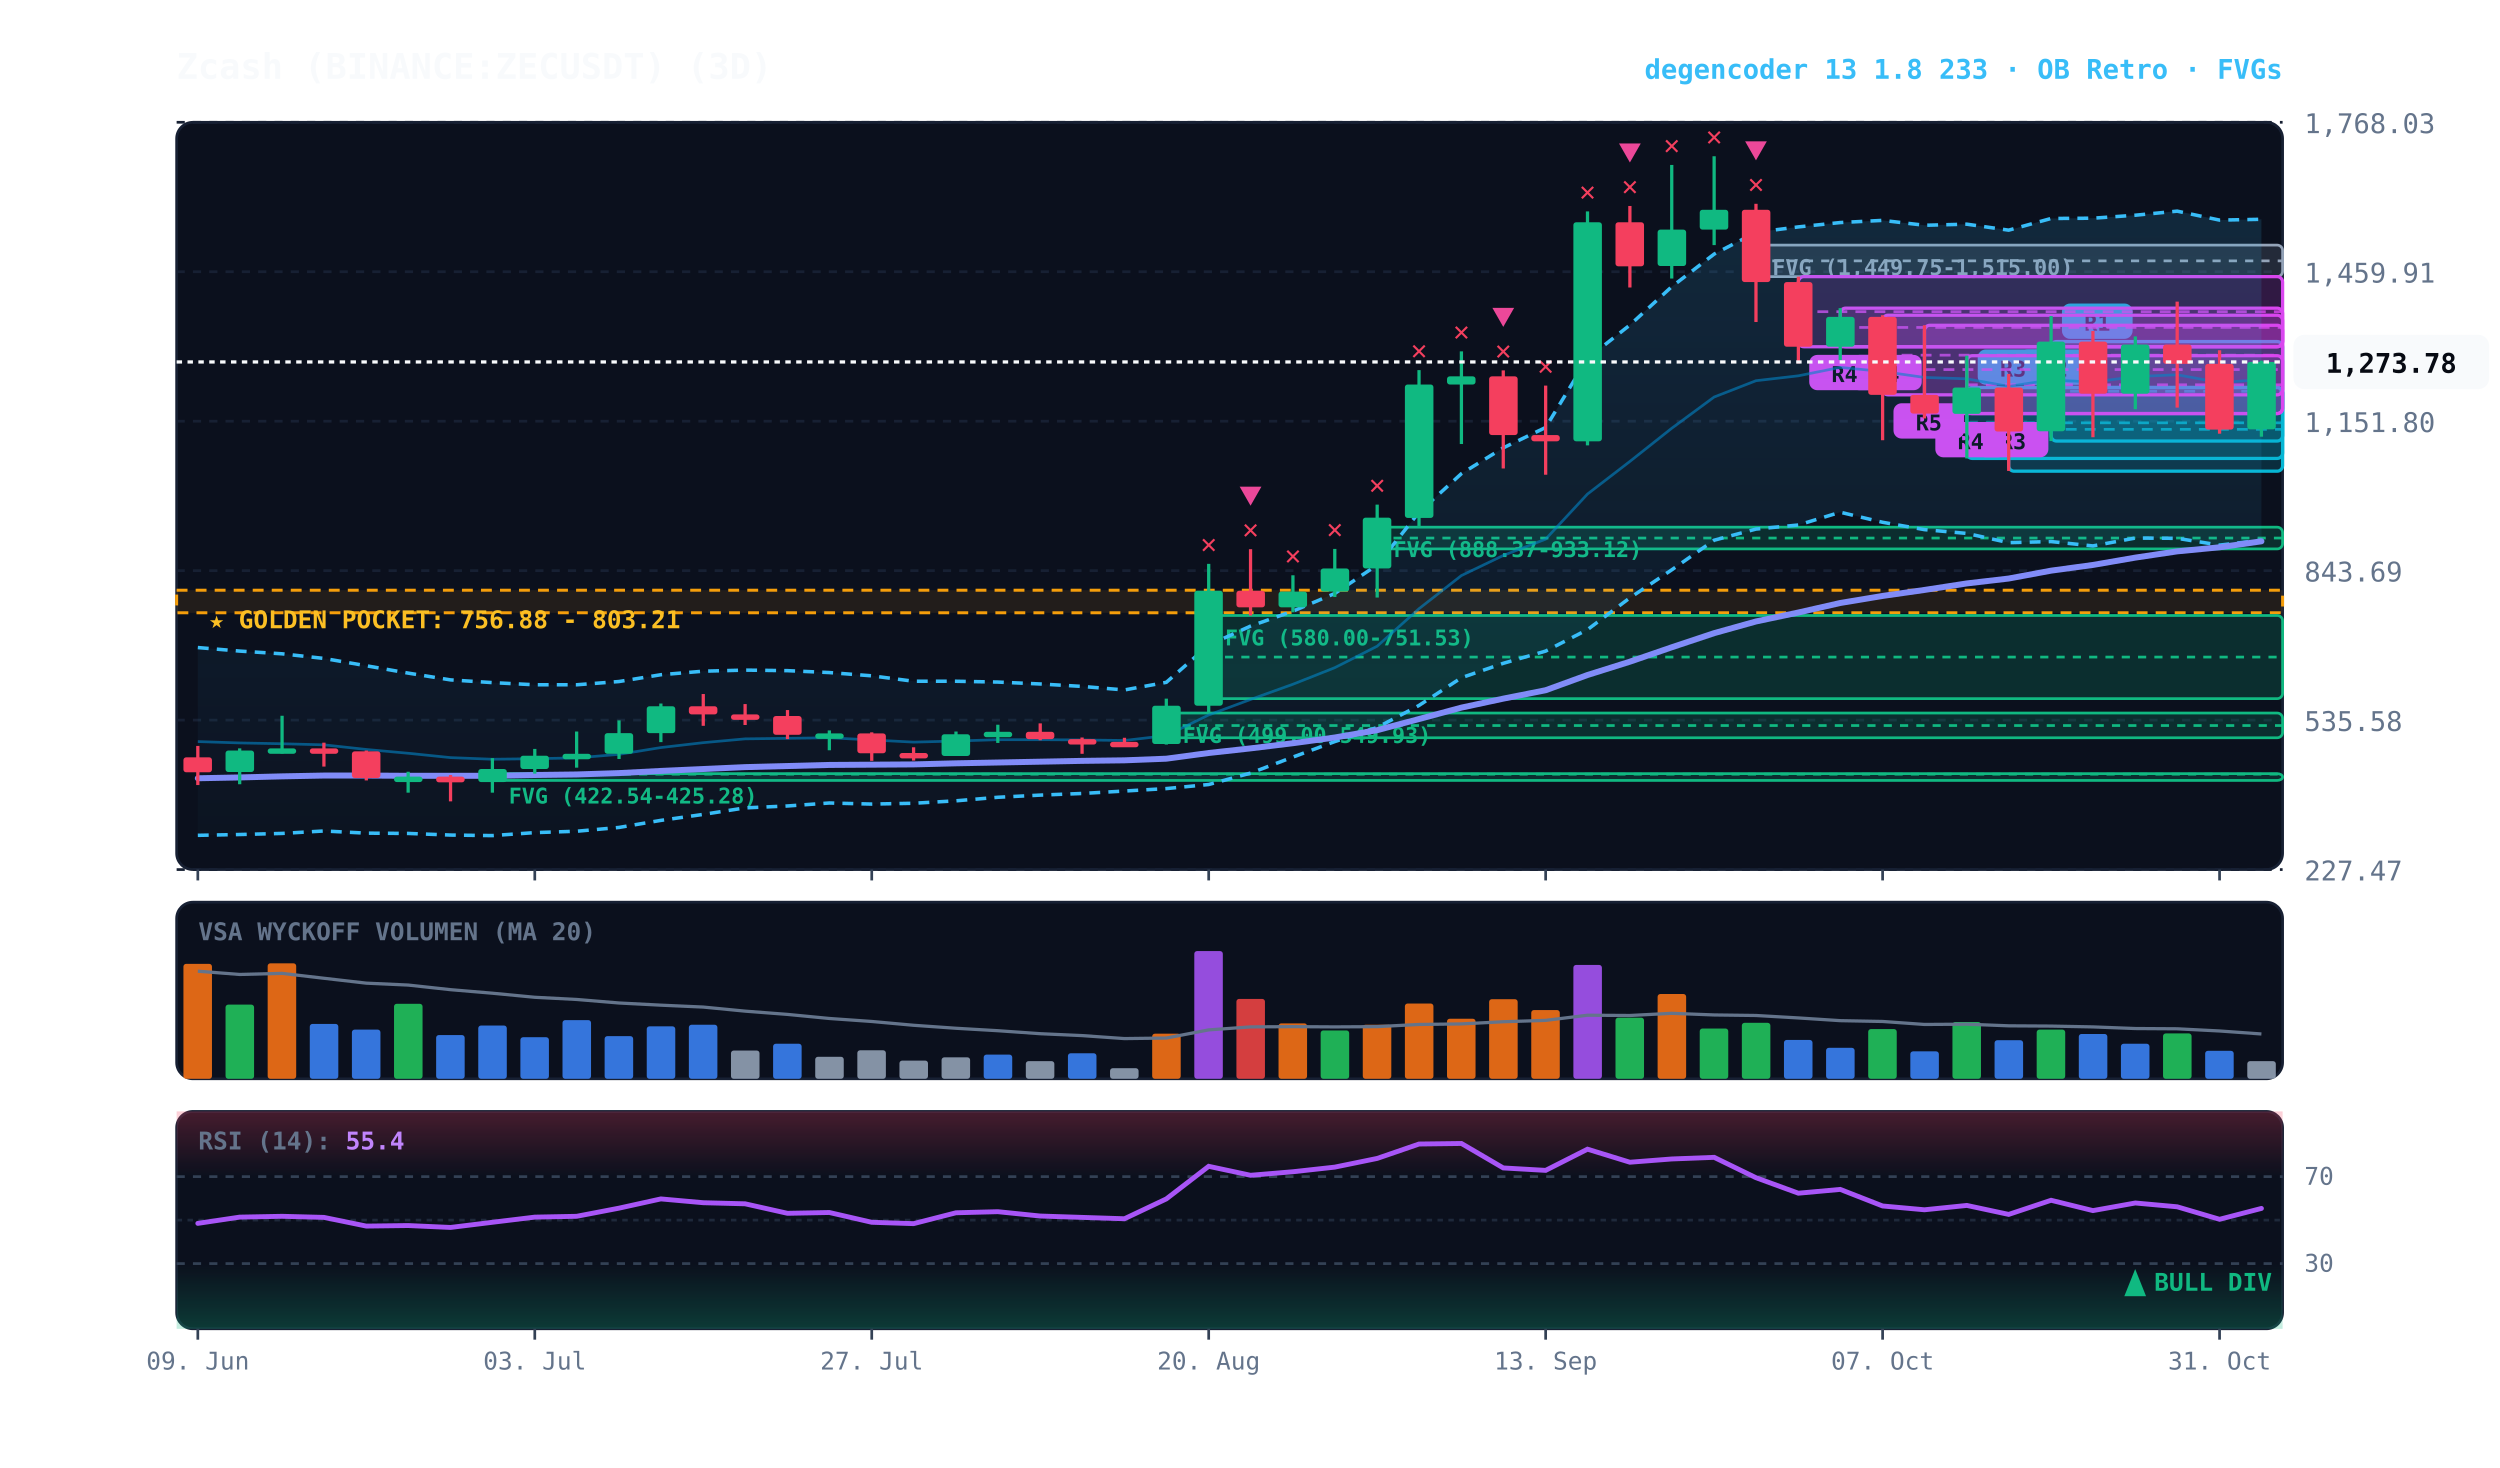
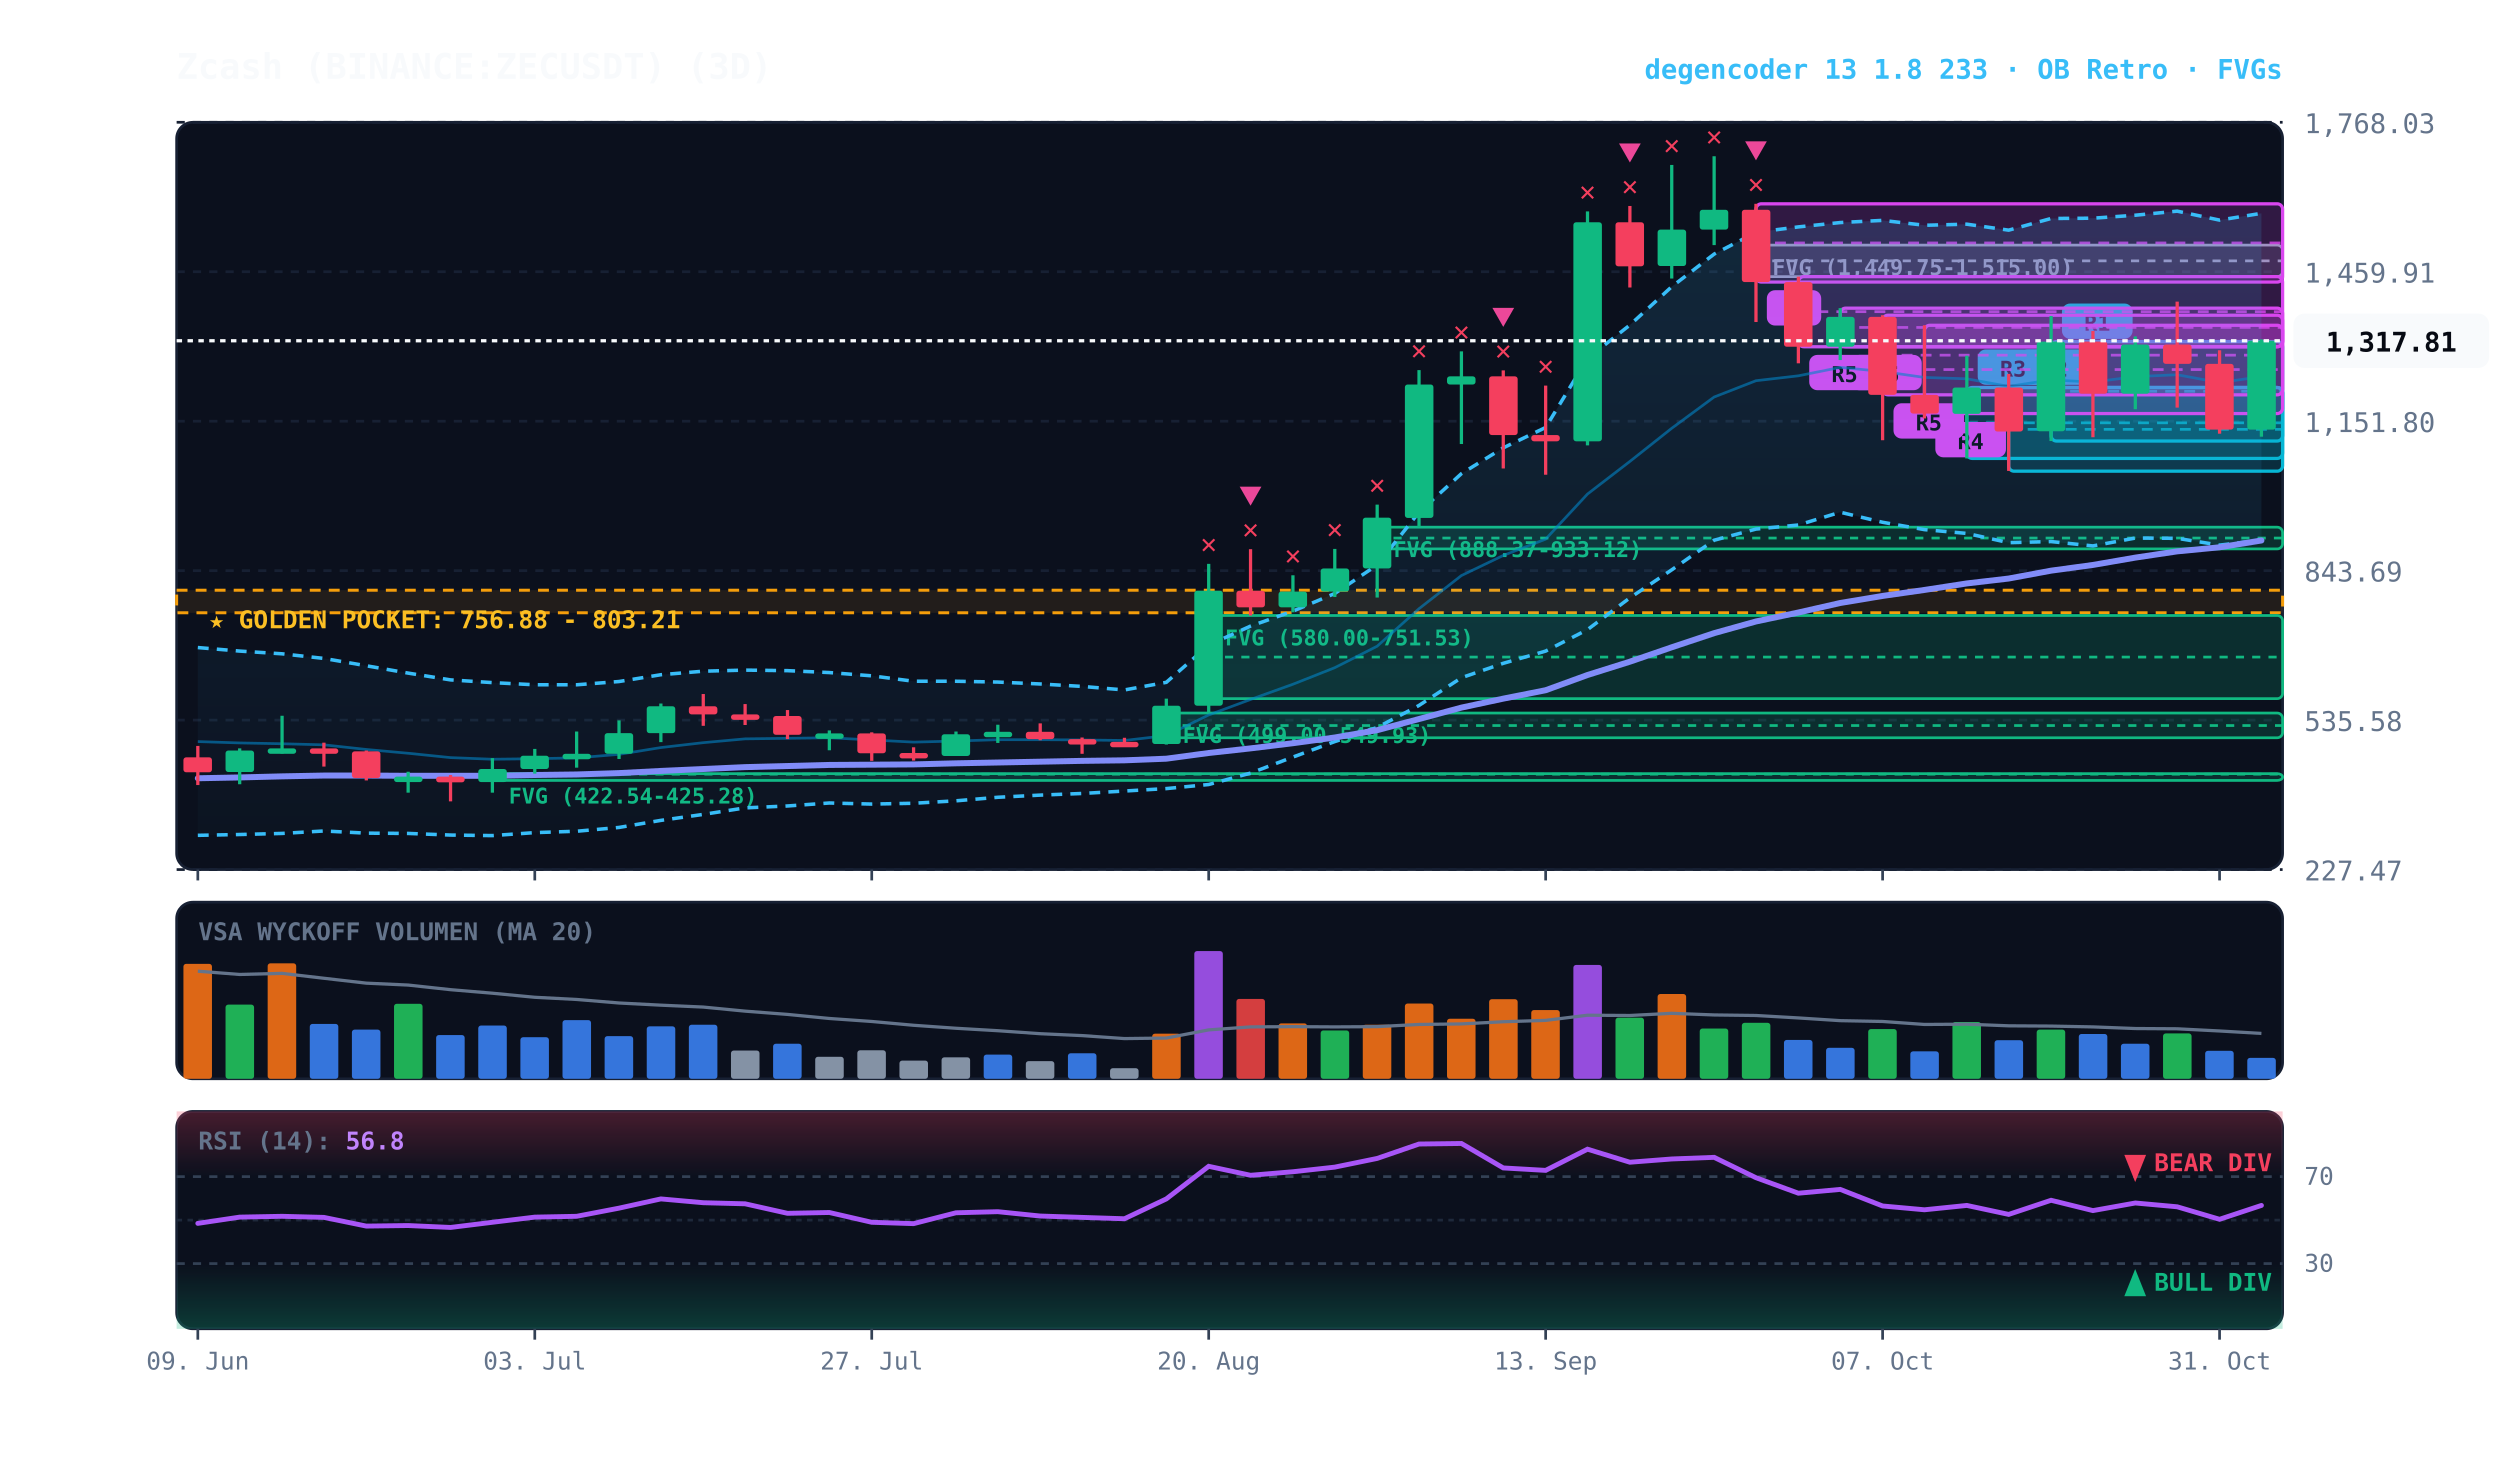
<svg xmlns="http://www.w3.org/2000/svg" viewBox="0 0 920 540" width="100%" height="100%" style="background:#070a13; font-family:'JetBrains Mono', monospace;">
  <defs>
    <linearGradient id="cloud-grad" x1="0%" y1="0%" x2="0%" y2="100%">
      <stop offset="0%" stop-color="#38bdf8" stop-opacity="0.14" />
      <stop offset="100%" stop-color="#38bdf8" stop-opacity="0.02" />
    </linearGradient>
    <linearGradient id="rsi-overbought" x1="0%" y1="0%" x2="0%" y2="100%">
      <stop offset="0%" stop-color="#f43f5e" stop-opacity="0.25" />
      <stop offset="100%" stop-color="#f43f5e" stop-opacity="0.0" />
    </linearGradient>
    <linearGradient id="rsi-oversold" x1="0%" y1="0%" x2="0%" y2="100%">
      <stop offset="0%" stop-color="#10b981" stop-opacity="0.0" />
      <stop offset="100%" stop-color="#10b981" stop-opacity="0.25" />
    </linearGradient>
  </defs>
  <rect x="65" y="45" width="775" height="275" fill="#0b101d" rx="6" stroke="#172033" stroke-width="1" />
  <rect x="65" y="332" width="775" height="65" fill="#0b101d" rx="6" stroke="#172033" stroke-width="1" />
  <rect x="65" y="409" width="775" height="80" fill="#0b101d" rx="6" stroke="#172033" stroke-width="1" />
  <line x1="65" y1="320.0" x2="840" y2="320.0" stroke="#172033" stroke-dasharray="3,3" stroke-width="1" />
  <text x="848" y="324.0" fill="#64748b" font-size="10" text-anchor="start">227.47</text>
  <line x1="65" y1="265.0" x2="840" y2="265.0" stroke="#172033" stroke-dasharray="3,3" stroke-width="1" />
  <text x="848" y="269.0" fill="#64748b" font-size="10" text-anchor="start">535.58</text>
  <line x1="65" y1="210.0" x2="840" y2="210.0" stroke="#172033" stroke-dasharray="3,3" stroke-width="1" />
  <text x="848" y="214.0" fill="#64748b" font-size="10" text-anchor="start">843.69</text>
  <line x1="65" y1="155.0" x2="840" y2="155.0" stroke="#172033" stroke-dasharray="3,3" stroke-width="1" />
  <text x="848" y="159.0" fill="#64748b" font-size="10" text-anchor="start">1,151.80</text>
  <line x1="65" y1="100.0" x2="840" y2="100.0" stroke="#172033" stroke-dasharray="3,3" stroke-width="1" />
  <text x="848" y="104.0" fill="#64748b" font-size="10" text-anchor="start">1,459.91</text>
  <line x1="65" y1="45.0" x2="840" y2="45.0" stroke="#172033" stroke-dasharray="3,3" stroke-width="1" />
  <text x="848" y="49.0" fill="#64748b" font-size="10" text-anchor="start">1,768.03</text>
  <rect x="65" y="217.2" width="775" height="8.3" fill="rgba(245, 158, 11, 0.10)" stroke="#f59e0b" stroke-dasharray="4,3" stroke-width="1.1" />
  <text x="77" y="231.2" fill="#fbbf24" font-size="9" font-weight="bold">★ GOLDEN POCKET: 756.88 - 803.21</text>
  <rect x="646.2" y="90.2" width="193.8" height="11.6" fill="rgba(148, 163, 184, 0.18)" stroke="#94a3b8" stroke-width="1" rx="2" />
  <line x1="646.2" y1="96.0" x2="840" y2="96.0" stroke="#94a3b8" stroke-dasharray="3,3" stroke-width="1" />
  <text x="652.2" y="101.2" fill="#94a3b8" font-size="8" font-weight="bold">FVG (1,449.75-1,515.00)</text>
  <rect x="506.8" y="194.0" width="333.2" height="8.0" fill="rgba(16, 185, 129, 0.18)" stroke="#10b981" stroke-width="1" rx="2" />
  <line x1="506.8" y1="198.0" x2="840" y2="198.0" stroke="#10b981" stroke-dasharray="3,3" stroke-width="1" />
  <text x="512.8" y="205.0" fill="#10b981" font-size="8" font-weight="bold">FVG (888.37-933.12)</text>
  <rect x="444.8" y="226.5" width="395.2" height="30.6" fill="rgba(16, 185, 129, 0.18)" stroke="#10b981" stroke-width="1" rx="2" />
  <line x1="444.8" y1="241.8" x2="840" y2="241.8" stroke="#10b981" stroke-dasharray="3,3" stroke-width="1" />
  <text x="450.8" y="237.5" fill="#10b981" font-size="8" font-weight="bold">FVG (580.00-751.53)</text>
  <rect x="429.2" y="262.4" width="410.8" height="9.1" fill="rgba(16, 185, 129, 0.18)" stroke="#10b981" stroke-width="1" rx="2" />
  <line x1="429.2" y1="267.0" x2="840" y2="267.0" stroke="#10b981" stroke-dasharray="3,3" stroke-width="1" />
  <text x="435.2" y="273.4" fill="#10b981" font-size="8" font-weight="bold">FVG (499.00-549.93)</text>
  <rect x="181.2" y="284.7" width="658.8" height="2.5" fill="rgba(16, 185, 129, 0.18)" stroke="#10b981" stroke-width="1" rx="2" />
  <line x1="181.2" y1="284.9" x2="840" y2="284.9" stroke="#10b981" stroke-dasharray="3,3" stroke-width="1" />
  <text x="187.2" y="295.7" fill="#10b981" font-size="8" font-weight="bold">FVG (422.54-425.28)</text>
  <rect x="754.8" y="125.7" width="85.2" height="36.6" fill="rgba(6, 182, 212, 0.18)" stroke="#06b6d4" stroke-width="1.2" rx="2" />
  <line x1="754.8" y1="144.0" x2="840" y2="144.0" stroke="#06b6d4" stroke-dasharray="4,3" stroke-width="1.0" opacity="0.8" />
  <rect x="758.8" y="111.7" width="26" height="13" fill="#06b6d4" rx="3" />
  <text x="771.8" y="121.7" fill="#070a13" font-size="8" font-weight="bold" text-anchor="middle">R1</text>
  <rect x="739.2" y="142.6" width="100.8" height="30.8" fill="rgba(6, 182, 212, 0.18)" stroke="#06b6d4" stroke-width="1.2" rx="2" />
  <line x1="739.2" y1="158.0" x2="840" y2="158.0" stroke="#06b6d4" stroke-dasharray="4,3" stroke-width="1.0" opacity="0.8" />
  <rect x="743.2" y="128.6" width="26" height="13" fill="#06b6d4" rx="3" />
  <text x="756.2" y="138.6" fill="#070a13" font-size="8" font-weight="bold" text-anchor="middle">R2</text>
  <rect x="723.8" y="142.6" width="116.2" height="26.1" fill="rgba(6, 182, 212, 0.18)" stroke="#06b6d4" stroke-width="1.2" rx="2" />
  <line x1="723.8" y1="155.6" x2="840" y2="155.6" stroke="#06b6d4" stroke-dasharray="4,3" stroke-width="1.0" opacity="0.8" />
  <rect x="727.8" y="128.6" width="26" height="13" fill="#06b6d4" rx="3" />
  <text x="740.8" y="138.6" fill="#070a13" font-size="8" font-weight="bold" text-anchor="middle">R3</text>
-   <rect x="723.8" y="130.9" width="116.2" height="21.3" fill="rgba(217, 70, 239, 0.18)" stroke="#d946ef" stroke-width="1.2" rx="2" />
-   <line x1="723.8" y1="141.6" x2="840" y2="141.6" stroke="#d946ef" stroke-dasharray="4,3" stroke-width="1.0" opacity="0.8" />
-   <rect x="727.8" y="155.3" width="26" height="13" fill="#d946ef" rx="3" />
-   <text x="740.8" y="165.3" fill="#070a13" font-size="8" font-weight="bold" text-anchor="middle">R3</text>
  <rect x="708.2" y="119.7" width="131.8" height="32.5" fill="rgba(217, 70, 239, 0.18)" stroke="#d946ef" stroke-width="1.2" rx="2" />
  <line x1="708.2" y1="136.0" x2="840" y2="136.0" stroke="#d946ef" stroke-dasharray="4,3" stroke-width="1.0" opacity="0.8" />
  <rect x="712.2" y="155.3" width="26" height="13" fill="#d946ef" rx="3" />
  <text x="725.2" y="165.3" fill="#070a13" font-size="8" font-weight="bold" text-anchor="middle">R4</text>
  <rect x="692.8" y="116.0" width="147.2" height="29.3" fill="rgba(217, 70, 239, 0.18)" stroke="#d946ef" stroke-width="1.2" rx="2" />
  <line x1="692.8" y1="130.7" x2="840" y2="130.7" stroke="#d946ef" stroke-dasharray="4,3" stroke-width="1.0" opacity="0.8" />
  <rect x="696.8" y="148.4" width="26" height="13" fill="#d946ef" rx="3" />
  <text x="709.8" y="158.4" fill="#070a13" font-size="8" font-weight="bold" text-anchor="middle">R5</text>
  <rect x="677.2" y="113.4" width="162.8" height="14.2" fill="rgba(217, 70, 239, 0.18)" stroke="#d946ef" stroke-width="1.2" rx="2" />
  <line x1="677.2" y1="120.5" x2="840" y2="120.5" stroke="#d946ef" stroke-dasharray="4,3" stroke-width="1.0" opacity="0.8" />
  <rect x="681.2" y="130.6" width="26" height="13" fill="#d946ef" rx="3" />
-   <text x="694.2" y="140.6" fill="#070a13" font-size="8" font-weight="bold" text-anchor="middle">R4</text>
+   <text x="694.2" y="140.6" fill="#070a13" font-size="8" font-weight="bold" text-anchor="middle">R5</text>
  <rect x="661.8" y="101.8" width="178.2" height="25.8" fill="rgba(217, 70, 239, 0.18)" stroke="#d946ef" stroke-width="1.2" rx="2" />
  <line x1="661.8" y1="114.7" x2="840" y2="114.7" stroke="#d946ef" stroke-dasharray="4,3" stroke-width="1.0" opacity="0.8" />
  <rect x="665.8" y="130.6" width="26" height="13" fill="#d946ef" rx="3" />
-   <text x="678.8" y="140.6" fill="#070a13" font-size="8" font-weight="bold" text-anchor="middle">R4</text>
-   <polygon points="72.8,238.3 88.2,239.6 103.8,240.6 119.2,242.3 134.8,245.0 150.2,247.7 165.8,250.2 181.2,251.2 196.8,252.0 212.2,252.0 227.8,250.8 243.2,248.3 258.8,247.0 274.2,246.6 289.8,246.8 305.2,247.5 320.8,248.7 336.2,250.7 351.8,250.7 367.2,251.0 382.8,251.7 398.2,252.6 413.8,253.9 429.2,251.1 444.8,237.4 460.2,230.4 475.8,224.9 491.2,218.4 506.8,207.9 522.2,188.5 537.8,174.3 553.2,164.8 568.8,157.3 584.2,131.9 599.8,119.6 615.2,105.5 630.8,93.5 646.2,85.5 661.8,83.5 677.2,81.9 692.8,81.1 708.2,82.9 723.8,82.5 739.2,84.7 754.8,80.4 770.2,80.3 785.8,79.2 801.2,77.7 816.8,81.0 832.2,80.7 832.2,198.8 816.8,200.6 801.2,198.1 785.8,198.0 770.2,200.9 754.8,199.3 739.2,199.7 723.8,196.3 708.2,194.9 692.8,192.2 677.2,188.5 661.8,193.2 646.2,194.7 630.8,198.8 615.2,209.7 599.8,220.0 584.2,231.7 568.8,239.6 553.2,244.1 537.8,249.4 522.2,259.6 506.8,267.7 491.2,272.9 475.8,278.6 460.2,284.5 444.8,288.7 429.2,290.2 413.8,291.1 398.2,292.0 382.8,292.6 367.2,293.4 351.8,294.7 336.2,295.6 320.8,295.9 305.2,295.5 289.8,296.6 274.2,297.3 258.8,299.7 243.2,301.9 227.8,304.5 212.2,305.9 196.8,306.4 181.2,307.5 165.8,307.3 150.2,306.7 134.8,306.6 119.2,305.8 103.8,306.7 88.2,307.1 72.8,307.4" fill="url(#cloud-grad)" />
-   <polyline points="72.8,238.3 88.2,239.6 103.8,240.6 119.2,242.3 134.8,245.0 150.2,247.7 165.8,250.2 181.2,251.2 196.8,252.0 212.2,252.0 227.8,250.8 243.2,248.3 258.8,247.0 274.2,246.6 289.8,246.8 305.2,247.5 320.8,248.7 336.2,250.7 351.8,250.7 367.2,251.0 382.8,251.7 398.2,252.6 413.8,253.9 429.2,251.1 444.8,237.4 460.2,230.4 475.8,224.9 491.2,218.4 506.8,207.9 522.2,188.5 537.8,174.3 553.2,164.8 568.8,157.3 584.2,131.9 599.8,119.6 615.2,105.5 630.8,93.5 646.2,85.5 661.8,83.5 677.2,81.9 692.8,81.1 708.2,82.9 723.8,82.5 739.2,84.7 754.8,80.4 770.2,80.3 785.8,79.2 801.2,77.7 816.8,81.0 832.2,80.7" fill="none" stroke="#38bdf8" stroke-width="1.3" stroke-dasharray="4,3" />
+   <text x="678.8" y="140.6" fill="#070a13" font-size="8" font-weight="bold" text-anchor="middle">R5</text>
+   <rect x="646.2" y="75.0" width="193.8" height="28.8" fill="rgba(217, 70, 239, 0.18)" stroke="#d946ef" stroke-width="1.2" rx="2" />
+   <line x1="646.2" y1="89.4" x2="840" y2="89.4" stroke="#d946ef" stroke-dasharray="4,3" stroke-width="1.0" opacity="0.8" />
+   <rect x="650.2" y="106.8" width="20" height="13" fill="#d946ef" rx="3" />
+   <text x="660.2" y="116.8" fill="#070a13" font-size="8" font-weight="bold" text-anchor="middle">B</text>
+   <polygon points="72.8,238.3 88.2,239.6 103.8,240.6 119.2,242.3 134.8,245.0 150.2,247.7 165.8,250.2 181.2,251.2 196.8,252.0 212.2,252.0 227.8,250.8 243.2,248.3 258.8,247.0 274.2,246.6 289.8,246.8 305.2,247.5 320.8,248.7 336.2,250.7 351.8,250.7 367.2,251.0 382.8,251.7 398.2,252.6 413.8,253.9 429.2,251.1 444.8,237.4 460.2,230.4 475.8,224.9 491.2,218.4 506.8,207.9 522.2,188.5 537.8,174.3 553.2,164.8 568.8,157.3 584.2,131.9 599.8,119.6 615.2,105.5 630.8,93.5 646.2,85.5 661.8,83.5 677.2,81.9 692.8,81.1 708.2,82.9 723.8,82.5 739.2,84.7 754.8,80.4 770.2,80.3 785.8,79.2 801.2,77.7 816.8,81.0 832.2,78.5 832.2,198.8 816.8,200.6 801.2,198.1 785.8,198.0 770.2,200.9 754.8,199.3 739.2,199.7 723.8,196.3 708.2,194.9 692.8,192.2 677.2,188.5 661.8,193.2 646.2,194.7 630.8,198.8 615.2,209.7 599.8,220.0 584.2,231.7 568.8,239.6 553.2,244.1 537.8,249.4 522.2,259.6 506.8,267.7 491.2,272.9 475.8,278.6 460.2,284.5 444.8,288.7 429.2,290.2 413.8,291.1 398.2,292.0 382.8,292.6 367.2,293.4 351.8,294.7 336.2,295.6 320.8,295.9 305.2,295.5 289.8,296.6 274.2,297.3 258.8,299.7 243.2,301.9 227.8,304.5 212.2,305.9 196.8,306.4 181.2,307.5 165.8,307.3 150.2,306.7 134.8,306.6 119.2,305.8 103.8,306.7 88.2,307.1 72.8,307.4" fill="url(#cloud-grad)" />
+   <polyline points="72.8,238.3 88.2,239.6 103.8,240.6 119.2,242.3 134.8,245.0 150.2,247.7 165.8,250.2 181.2,251.2 196.8,252.0 212.2,252.0 227.8,250.8 243.2,248.3 258.8,247.0 274.2,246.6 289.8,246.8 305.2,247.5 320.8,248.7 336.2,250.7 351.8,250.7 367.2,251.0 382.8,251.7 398.2,252.6 413.8,253.9 429.2,251.1 444.8,237.4 460.2,230.4 475.8,224.9 491.2,218.4 506.8,207.9 522.2,188.5 537.8,174.3 553.2,164.8 568.8,157.3 584.2,131.9 599.8,119.6 615.2,105.5 630.8,93.5 646.2,85.5 661.8,83.5 677.2,81.9 692.8,81.1 708.2,82.9 723.8,82.5 739.2,84.7 754.8,80.4 770.2,80.3 785.8,79.2 801.2,77.7 816.8,81.0 832.2,78.5" fill="none" stroke="#38bdf8" stroke-width="1.3" stroke-dasharray="4,3" />
  <polyline points="72.8,307.4 88.2,307.1 103.8,306.7 119.2,305.8 134.8,306.6 150.2,306.7 165.8,307.3 181.2,307.5 196.8,306.4 212.2,305.9 227.8,304.5 243.2,301.9 258.8,299.7 274.2,297.3 289.8,296.6 305.2,295.5 320.8,295.9 336.2,295.6 351.8,294.7 367.2,293.4 382.8,292.6 398.2,292.0 413.8,291.1 429.2,290.2 444.8,288.7 460.2,284.5 475.8,278.6 491.2,272.9 506.8,267.7 522.2,259.6 537.8,249.4 553.2,244.1 568.8,239.6 584.2,231.7 599.8,220.0 615.2,209.7 630.8,198.8 646.2,194.7 661.8,193.2 677.2,188.5 692.8,192.2 708.2,194.9 723.8,196.3 739.2,199.7 754.8,199.3 770.2,200.9 785.8,198.0 801.2,198.1 816.8,200.6 832.2,198.8" fill="none" stroke="#38bdf8" stroke-width="1.3" stroke-dasharray="4,3" />
-   <polyline points="72.8,272.9 88.2,273.4 103.8,273.7 119.2,274.1 134.8,275.8 150.2,277.2 165.8,278.8 181.2,279.4 196.8,279.2 212.2,278.9 227.8,277.6 243.2,275.1 258.8,273.3 274.2,271.9 289.8,271.7 305.2,271.5 320.8,272.3 336.2,273.1 351.8,272.7 367.2,272.2 382.8,272.2 398.2,272.3 413.8,272.5 429.2,270.7 444.8,263.1 460.2,257.4 475.8,251.8 491.2,245.7 506.8,237.8 522.2,224.0 537.8,211.8 553.2,204.4 568.8,198.4 584.2,181.8 599.8,169.8 615.2,157.6 630.8,146.1 646.2,140.1 661.8,138.3 677.2,135.2 692.8,136.7 708.2,138.9 723.8,139.4 739.2,142.2 754.8,139.8 770.2,140.6 785.8,138.6 801.2,137.9 816.8,140.8 832.2,139.7" fill="none" stroke="#0284c7" stroke-width="1.0" stroke-opacity="0.6" />
-   <polyline points="72.8,286.4 88.2,286.1 103.8,285.7 119.2,285.4 134.8,285.4 150.2,285.5 165.8,285.5 181.2,285.5 196.8,285.2 212.2,285.0 227.8,284.5 243.2,283.7 258.8,283.0 274.2,282.3 289.8,281.9 305.2,281.5 320.8,281.4 336.2,281.3 351.8,280.9 367.2,280.6 382.8,280.3 398.2,280.0 413.8,279.8 429.2,279.2 444.8,277.1 460.2,275.4 475.8,273.5 491.2,271.4 506.8,268.7 522.2,264.6 537.8,260.4 553.2,257.1 568.8,254.0 584.2,248.4 599.8,243.5 615.2,238.2 630.8,233.0 646.2,228.7 661.8,225.4 677.2,221.9 692.8,219.3 708.2,217.1 723.8,214.7 739.2,212.9 754.8,210.0 770.2,207.9 785.8,205.2 801.2,202.9 816.8,201.4 832.2,199.2" fill="none" stroke="#818cf8" stroke-width="2.2" stroke-linecap="round" />
+   <polyline points="72.8,272.9 88.2,273.4 103.8,273.7 119.2,274.1 134.8,275.8 150.2,277.2 165.8,278.8 181.2,279.4 196.8,279.2 212.2,278.9 227.8,277.6 243.2,275.1 258.8,273.3 274.2,271.9 289.8,271.7 305.2,271.5 320.8,272.3 336.2,273.1 351.8,272.7 367.2,272.2 382.8,272.2 398.2,272.3 413.8,272.5 429.2,270.7 444.8,263.1 460.2,257.4 475.8,251.8 491.2,245.7 506.8,237.8 522.2,224.0 537.8,211.8 553.2,204.4 568.8,198.4 584.2,181.8 599.8,169.8 615.2,157.6 630.8,146.1 646.2,140.1 661.8,138.3 677.2,135.2 692.8,136.7 708.2,138.9 723.8,139.4 739.2,142.2 754.8,139.8 770.2,140.6 785.8,138.6 801.2,137.9 816.8,140.8 832.2,138.6" fill="none" stroke="#0284c7" stroke-width="1.0" stroke-opacity="0.6" />
+   <polyline points="72.8,286.4 88.2,286.1 103.8,285.7 119.2,285.4 134.8,285.4 150.2,285.5 165.8,285.5 181.2,285.5 196.8,285.2 212.2,285.0 227.8,284.5 243.2,283.7 258.8,283.0 274.2,282.3 289.8,281.9 305.2,281.5 320.8,281.4 336.2,281.3 351.8,280.9 367.2,280.6 382.8,280.3 398.2,280.0 413.8,279.8 429.2,279.2 444.8,277.1 460.2,275.4 475.8,273.5 491.2,271.4 506.8,268.7 522.2,264.6 537.8,260.4 553.2,257.1 568.8,254.0 584.2,248.4 599.8,243.5 615.2,238.2 630.8,233.0 646.2,228.7 661.8,225.4 677.2,221.9 692.8,219.3 708.2,217.1 723.8,214.7 739.2,212.9 754.8,210.0 770.2,207.9 785.8,205.2 801.2,202.9 816.8,201.4 832.2,198.9" fill="none" stroke="#818cf8" stroke-width="2.2" stroke-linecap="round" />
  <line x1="72.8" y1="274.5" x2="72.8" y2="288.9" stroke="#f43f5e" stroke-width="1.2" />
  <rect x="67.5" y="278.7" width="10.5" height="5.5" fill="#f43f5e" rx="1" />
  <line x1="88.2" y1="275.4" x2="88.2" y2="288.6" stroke="#10b981" stroke-width="1.2" />
  <rect x="83.0" y="276.2" width="10.5" height="7.9" fill="#10b981" rx="1" />
  <line x1="103.8" y1="263.4" x2="103.8" y2="277.3" stroke="#10b981" stroke-width="1.2" />
  <rect x="98.5" y="275.4" width="10.5" height="2.0" fill="#10b981" rx="1" />
  <line x1="119.2" y1="273.3" x2="119.2" y2="282.1" stroke="#f43f5e" stroke-width="1.2" />
  <rect x="114.0" y="275.4" width="10.5" height="2.0" fill="#f43f5e" rx="1" />
  <line x1="134.8" y1="276.2" x2="134.8" y2="287.2" stroke="#f43f5e" stroke-width="1.2" />
  <rect x="129.5" y="276.5" width="10.5" height="9.8" fill="#f43f5e" rx="1" />
  <line x1="150.2" y1="284.0" x2="150.2" y2="291.7" stroke="#10b981" stroke-width="1.2" />
  <rect x="145.0" y="285.8" width="10.5" height="2.0" fill="#10b981" rx="1" />
  <line x1="165.8" y1="285.2" x2="165.8" y2="294.9" stroke="#f43f5e" stroke-width="1.2" />
  <rect x="160.5" y="285.8" width="10.5" height="2.1" fill="#f43f5e" rx="1" />
  <line x1="181.2" y1="279.0" x2="181.2" y2="291.7" stroke="#10b981" stroke-width="1.2" />
  <rect x="176.0" y="283.0" width="10.5" height="4.8" fill="#10b981" rx="1" />
  <line x1="196.8" y1="275.6" x2="196.8" y2="284.7" stroke="#10b981" stroke-width="1.2" />
  <rect x="191.5" y="278.1" width="10.5" height="4.9" fill="#10b981" rx="1" />
  <line x1="212.2" y1="269.2" x2="212.2" y2="282.5" stroke="#10b981" stroke-width="1.2" />
  <rect x="207.0" y="277.4" width="10.5" height="2.0" fill="#10b981" rx="1" />
  <line x1="227.8" y1="265.1" x2="227.8" y2="279.3" stroke="#10b981" stroke-width="1.2" />
  <rect x="222.5" y="269.8" width="10.5" height="7.6" fill="#10b981" rx="1" />
  <line x1="243.2" y1="258.9" x2="243.2" y2="273.1" stroke="#10b981" stroke-width="1.2" />
  <rect x="238.0" y="259.9" width="10.5" height="9.9" fill="#10b981" rx="1" />
  <line x1="258.8" y1="255.4" x2="258.8" y2="267.1" stroke="#f43f5e" stroke-width="1.2" />
  <rect x="253.5" y="259.9" width="10.5" height="3.0" fill="#f43f5e" rx="1" />
  <line x1="274.2" y1="259.1" x2="274.2" y2="266.8" stroke="#f43f5e" stroke-width="1.2" />
  <rect x="269.0" y="262.9" width="10.5" height="2.0" fill="#f43f5e" rx="1" />
  <line x1="289.8" y1="261.3" x2="289.8" y2="272.0" stroke="#f43f5e" stroke-width="1.2" />
  <rect x="284.5" y="263.5" width="10.5" height="6.9" fill="#f43f5e" rx="1" />
  <line x1="305.2" y1="268.8" x2="305.2" y2="276.1" stroke="#10b981" stroke-width="1.2" />
  <rect x="300.0" y="269.9" width="10.5" height="2.0" fill="#10b981" rx="1" />
  <line x1="320.8" y1="269.5" x2="320.8" y2="280.0" stroke="#f43f5e" stroke-width="1.2" />
  <rect x="315.5" y="269.9" width="10.5" height="7.3" fill="#f43f5e" rx="1" />
  <line x1="336.2" y1="275.0" x2="336.2" y2="279.9" stroke="#f43f5e" stroke-width="1.2" />
  <rect x="331.0" y="277.1" width="10.5" height="2.0" fill="#f43f5e" rx="1" />
  <line x1="351.8" y1="269.2" x2="351.8" y2="278.2" stroke="#10b981" stroke-width="1.2" />
  <rect x="346.5" y="270.2" width="10.5" height="8.0" fill="#10b981" rx="1" />
  <line x1="367.2" y1="266.7" x2="367.2" y2="273.4" stroke="#10b981" stroke-width="1.2" />
  <rect x="362.0" y="269.3" width="10.5" height="2.0" fill="#10b981" rx="1" />
  <line x1="382.8" y1="266.2" x2="382.8" y2="272.4" stroke="#f43f5e" stroke-width="1.2" />
  <rect x="377.5" y="269.3" width="10.5" height="2.7" fill="#f43f5e" rx="1" />
  <line x1="398.2" y1="271.4" x2="398.2" y2="277.4" stroke="#f43f5e" stroke-width="1.2" />
  <rect x="393.0" y="272.0" width="10.5" height="2.0" fill="#f43f5e" rx="1" />
  <line x1="413.8" y1="271.5" x2="413.8" y2="274.8" stroke="#f43f5e" stroke-width="1.2" />
  <rect x="408.5" y="273.0" width="10.5" height="2.0" fill="#f43f5e" rx="1" />
  <line x1="429.2" y1="257.1" x2="429.2" y2="274.0" stroke="#10b981" stroke-width="1.2" />
  <rect x="424.0" y="259.7" width="10.5" height="14.1" fill="#10b981" rx="1" />
  <line x1="444.8" y1="207.5" x2="444.8" y2="262.4" stroke="#10b981" stroke-width="1.2" />
  <rect x="439.5" y="217.4" width="10.5" height="42.3" fill="#10b981" rx="1" />
  <text x="444.8" y="203.5" fill="#f43f5e" font-size="10" font-weight="bold" text-anchor="middle">✕</text>
  <line x1="460.2" y1="202.1" x2="460.2" y2="226.5" stroke="#f43f5e" stroke-width="1.2" />
  <rect x="455.0" y="217.4" width="10.5" height="6.1" fill="#f43f5e" rx="1" />
  <text x="460.2" y="198.1" fill="#f43f5e" font-size="10" font-weight="bold" text-anchor="middle">✕</text>
  <polygon points="460.2,186.1 456.2,179.1 464.2,179.1" fill="#ec4899" />
  <line x1="475.8" y1="211.7" x2="475.8" y2="225.3" stroke="#10b981" stroke-width="1.2" />
  <rect x="470.5" y="217.7" width="10.5" height="5.8" fill="#10b981" rx="1" />
  <text x="475.8" y="207.7" fill="#f43f5e" font-size="10" font-weight="bold" text-anchor="middle">✕</text>
  <line x1="491.2" y1="202.0" x2="491.2" y2="219.7" stroke="#10b981" stroke-width="1.2" />
  <rect x="486.0" y="209.2" width="10.5" height="8.5" fill="#10b981" rx="1" />
  <text x="491.2" y="198.0" fill="#f43f5e" font-size="10" font-weight="bold" text-anchor="middle">✕</text>
  <line x1="506.8" y1="185.7" x2="506.8" y2="219.9" stroke="#10b981" stroke-width="1.2" />
  <rect x="501.5" y="190.5" width="10.5" height="18.7" fill="#10b981" rx="1" />
  <text x="506.8" y="181.7" fill="#f43f5e" font-size="10" font-weight="bold" text-anchor="middle">✕</text>
  <line x1="522.2" y1="136.2" x2="522.2" y2="194.0" stroke="#10b981" stroke-width="1.2" />
  <rect x="517.0" y="141.5" width="10.5" height="49.1" fill="#10b981" rx="1" />
  <text x="522.2" y="132.2" fill="#f43f5e" font-size="10" font-weight="bold" text-anchor="middle">✕</text>
  <line x1="537.8" y1="129.3" x2="537.8" y2="163.4" stroke="#10b981" stroke-width="1.2" />
  <rect x="532.5" y="138.5" width="10.5" height="3.0" fill="#10b981" rx="1" />
  <text x="537.8" y="125.3" fill="#f43f5e" font-size="10" font-weight="bold" text-anchor="middle">✕</text>
  <line x1="553.2" y1="136.3" x2="553.2" y2="172.4" stroke="#f43f5e" stroke-width="1.2" />
  <rect x="548.0" y="138.5" width="10.5" height="21.6" fill="#f43f5e" rx="1" />
  <text x="553.2" y="132.3" fill="#f43f5e" font-size="10" font-weight="bold" text-anchor="middle">✕</text>
  <polygon points="553.2,120.3 549.2,113.3 557.2,113.3" fill="#ec4899" />
  <line x1="568.8" y1="141.9" x2="568.8" y2="174.7" stroke="#f43f5e" stroke-width="1.2" />
  <rect x="563.5" y="160.1" width="10.5" height="2.3" fill="#f43f5e" rx="1" />
  <text x="568.8" y="137.9" fill="#f43f5e" font-size="10" font-weight="bold" text-anchor="middle">✕</text>
  <line x1="584.2" y1="77.8" x2="584.2" y2="163.9" stroke="#10b981" stroke-width="1.2" />
  <rect x="579.0" y="81.8" width="10.5" height="80.6" fill="#10b981" rx="1" />
  <text x="584.2" y="73.8" fill="#f43f5e" font-size="10" font-weight="bold" text-anchor="middle">✕</text>
  <line x1="599.8" y1="75.8" x2="599.8" y2="105.8" stroke="#f43f5e" stroke-width="1.2" />
  <rect x="594.5" y="81.8" width="10.5" height="16.2" fill="#f43f5e" rx="1" />
  <text x="599.8" y="71.8" fill="#f43f5e" font-size="10" font-weight="bold" text-anchor="middle">✕</text>
  <polygon points="599.8,59.8 595.8,52.8 603.8,52.8" fill="#ec4899" />
  <line x1="615.2" y1="60.7" x2="615.2" y2="102.5" stroke="#10b981" stroke-width="1.2" />
  <rect x="610.0" y="84.5" width="10.5" height="13.4" fill="#10b981" rx="1" />
  <text x="615.2" y="56.7" fill="#f43f5e" font-size="10" font-weight="bold" text-anchor="middle">✕</text>
  <line x1="630.8" y1="57.5" x2="630.8" y2="90.2" stroke="#10b981" stroke-width="1.2" />
  <rect x="625.5" y="77.2" width="10.5" height="7.3" fill="#10b981" rx="1" />
  <text x="630.8" y="53.5" fill="#f43f5e" font-size="10" font-weight="bold" text-anchor="middle">✕</text>
  <line x1="646.2" y1="75.0" x2="646.2" y2="118.5" stroke="#f43f5e" stroke-width="1.2" />
  <rect x="641.0" y="77.2" width="10.5" height="26.6" fill="#f43f5e" rx="1" />
  <text x="646.2" y="71.0" fill="#f43f5e" font-size="10" font-weight="bold" text-anchor="middle">✕</text>
  <polygon points="646.2,59.0 642.2,52.0 650.2,52.0" fill="#ec4899" />
  <line x1="661.8" y1="101.8" x2="661.8" y2="133.7" stroke="#f43f5e" stroke-width="1.2" />
  <rect x="656.5" y="103.8" width="10.5" height="23.8" fill="#f43f5e" rx="1" />
  <line x1="677.2" y1="113.4" x2="677.2" y2="132.5" stroke="#10b981" stroke-width="1.2" />
  <rect x="672.0" y="116.6" width="10.5" height="11.0" fill="#10b981" rx="1" />
  <line x1="692.8" y1="116.0" x2="692.8" y2="162.0" stroke="#f43f5e" stroke-width="1.2" />
  <rect x="687.5" y="116.6" width="10.5" height="28.7" fill="#f43f5e" rx="1" />
  <line x1="708.2" y1="119.7" x2="708.2" y2="154.0" stroke="#f43f5e" stroke-width="1.2" />
  <rect x="703.0" y="145.3" width="10.5" height="6.9" fill="#f43f5e" rx="1" />
  <line x1="723.8" y1="130.9" x2="723.8" y2="168.7" stroke="#10b981" stroke-width="1.2" />
  <rect x="718.5" y="142.6" width="10.5" height="9.7" fill="#10b981" rx="1" />
  <line x1="739.2" y1="137.6" x2="739.2" y2="173.3" stroke="#f43f5e" stroke-width="1.2" />
  <rect x="734.0" y="142.6" width="10.5" height="16.2" fill="#f43f5e" rx="1" />
  <line x1="754.8" y1="116.3" x2="754.8" y2="162.3" stroke="#10b981" stroke-width="1.2" />
  <rect x="749.5" y="125.7" width="10.5" height="33.0" fill="#10b981" rx="1" />
  <line x1="770.2" y1="121.8" x2="770.2" y2="160.9" stroke="#f43f5e" stroke-width="1.2" />
  <rect x="765.0" y="125.7" width="10.5" height="19.2" fill="#f43f5e" rx="1" />
  <line x1="785.8" y1="123.8" x2="785.8" y2="150.6" stroke="#10b981" stroke-width="1.2" />
  <rect x="780.5" y="126.8" width="10.5" height="18.1" fill="#10b981" rx="1" />
  <line x1="801.2" y1="111.0" x2="801.2" y2="150.0" stroke="#f43f5e" stroke-width="1.2" />
  <rect x="796.0" y="126.8" width="10.5" height="7.1" fill="#f43f5e" rx="1" />
  <line x1="816.8" y1="128.9" x2="816.8" y2="159.6" stroke="#f43f5e" stroke-width="1.2" />
  <rect x="811.5" y="133.9" width="10.5" height="24.2" fill="#f43f5e" rx="1" />
-   <line x1="832.2" y1="132.7" x2="832.2" y2="160.7" stroke="#10b981" stroke-width="1.2" />
-   <rect x="827.0" y="133.2" width="10.5" height="24.8" fill="#10b981" rx="1" />
-   <line x1="65" y1="133.2" x2="840" y2="133.2" stroke="#f8fafc" stroke-width="1.2" stroke-dasharray="2,2" />
-   <rect x="844" y="123.2" width="72" height="20" fill="#f8fafc" rx="4" />
-   <text x="880" y="137.2" fill="#070a13" font-size="10" font-weight="bold" text-anchor="middle">1,273.78</text>
+   <line x1="832.2" y1="124.9" x2="832.2" y2="160.7" stroke="#10b981" stroke-width="1.2" />
+   <rect x="827.0" y="125.4" width="10.5" height="32.7" fill="#10b981" rx="1" />
+   <line x1="65" y1="125.4" x2="840" y2="125.4" stroke="#f8fafc" stroke-width="1.2" stroke-dasharray="2,2" />
+   <rect x="844" y="115.4" width="72" height="20" fill="#f8fafc" rx="4" />
+   <text x="880" y="129.4" fill="#070a13" font-size="10" font-weight="bold" text-anchor="middle">1,317.81</text>
  <text x="73" y="346" fill="#64748b" font-size="9" font-weight="bold">VSA WYCKOFF VOLUMEN (MA 20)</text>
  <rect x="67.5" y="354.7" width="10.5" height="42.3" fill="#f97316" opacity="0.88" rx="1" />
  <rect x="83.0" y="369.7" width="10.5" height="27.3" fill="#22c55e" opacity="0.88" rx="1" />
  <rect x="98.5" y="354.5" width="10.5" height="42.5" fill="#f97316" opacity="0.88" rx="1" />
  <rect x="114.0" y="376.8" width="10.5" height="20.2" fill="#3b82f6" opacity="0.88" rx="1" />
  <rect x="129.5" y="378.9" width="10.5" height="18.1" fill="#3b82f6" opacity="0.88" rx="1" />
  <rect x="145.0" y="369.4" width="10.5" height="27.6" fill="#22c55e" opacity="0.88" rx="1" />
  <rect x="160.5" y="380.9" width="10.5" height="16.1" fill="#3b82f6" opacity="0.88" rx="1" />
  <rect x="176.0" y="377.4" width="10.5" height="19.6" fill="#3b82f6" opacity="0.88" rx="1" />
  <rect x="191.5" y="381.7" width="10.5" height="15.3" fill="#3b82f6" opacity="0.88" rx="1" />
  <rect x="207.0" y="375.4" width="10.5" height="21.6" fill="#3b82f6" opacity="0.88" rx="1" />
  <rect x="222.5" y="381.3" width="10.5" height="15.7" fill="#3b82f6" opacity="0.88" rx="1" />
  <rect x="238.0" y="377.7" width="10.5" height="19.3" fill="#3b82f6" opacity="0.88" rx="1" />
  <rect x="253.5" y="377.1" width="10.5" height="19.9" fill="#3b82f6" opacity="0.88" rx="1" />
  <rect x="269.0" y="386.6" width="10.5" height="10.4" fill="#94a3b8" opacity="0.88" rx="1" />
  <rect x="284.5" y="384.1" width="10.5" height="12.9" fill="#3b82f6" opacity="0.88" rx="1" />
  <rect x="300.0" y="388.9" width="10.5" height="8.1" fill="#94a3b8" opacity="0.88" rx="1" />
  <rect x="315.5" y="386.5" width="10.5" height="10.5" fill="#94a3b8" opacity="0.88" rx="1" />
  <rect x="331.0" y="390.3" width="10.5" height="6.7" fill="#94a3b8" opacity="0.88" rx="1" />
  <rect x="346.5" y="389.1" width="10.5" height="7.9" fill="#94a3b8" opacity="0.88" rx="1" />
  <rect x="362.0" y="388.1" width="10.5" height="8.9" fill="#3b82f6" opacity="0.88" rx="1" />
  <rect x="377.5" y="390.5" width="10.5" height="6.5" fill="#94a3b8" opacity="0.88" rx="1" />
  <rect x="393.0" y="387.6" width="10.5" height="9.4" fill="#3b82f6" opacity="0.88" rx="1" />
  <rect x="408.5" y="393.1" width="10.5" height="3.9" fill="#94a3b8" opacity="0.88" rx="1" />
  <rect x="424.0" y="380.4" width="10.5" height="16.6" fill="#f97316" opacity="0.88" rx="1" />
  <rect x="439.5" y="350.0" width="10.5" height="47.0" fill="#a855f7" opacity="0.88" rx="1" />
  <rect x="455.0" y="367.6" width="10.5" height="29.4" fill="#ef4444" opacity="0.88" rx="1" />
  <rect x="470.5" y="376.6" width="10.5" height="20.4" fill="#f97316" opacity="0.88" rx="1" />
  <rect x="486.0" y="379.2" width="10.5" height="17.8" fill="#22c55e" opacity="0.88" rx="1" />
  <rect x="501.5" y="377.1" width="10.5" height="19.9" fill="#f97316" opacity="0.88" rx="1" />
  <rect x="517.0" y="369.3" width="10.5" height="27.7" fill="#f97316" opacity="0.88" rx="1" />
  <rect x="532.5" y="374.9" width="10.5" height="22.1" fill="#f97316" opacity="0.88" rx="1" />
  <rect x="548.0" y="367.7" width="10.5" height="29.3" fill="#f97316" opacity="0.88" rx="1" />
  <rect x="563.5" y="371.7" width="10.5" height="25.3" fill="#f97316" opacity="0.88" rx="1" />
  <rect x="579.0" y="355.1" width="10.5" height="41.9" fill="#a855f7" opacity="0.88" rx="1" />
  <rect x="594.5" y="374.5" width="10.5" height="22.5" fill="#22c55e" opacity="0.88" rx="1" />
  <rect x="610.0" y="365.8" width="10.5" height="31.2" fill="#f97316" opacity="0.88" rx="1" />
  <rect x="625.5" y="378.5" width="10.5" height="18.5" fill="#22c55e" opacity="0.88" rx="1" />
  <rect x="641.0" y="376.4" width="10.5" height="20.6" fill="#22c55e" opacity="0.88" rx="1" />
  <rect x="656.5" y="382.7" width="10.5" height="14.3" fill="#3b82f6" opacity="0.88" rx="1" />
  <rect x="672.0" y="385.6" width="10.5" height="11.4" fill="#3b82f6" opacity="0.88" rx="1" />
  <rect x="687.5" y="378.7" width="10.5" height="18.3" fill="#22c55e" opacity="0.88" rx="1" />
  <rect x="703.0" y="386.9" width="10.5" height="10.1" fill="#3b82f6" opacity="0.88" rx="1" />
  <rect x="718.5" y="376.1" width="10.5" height="20.9" fill="#22c55e" opacity="0.88" rx="1" />
  <rect x="734.0" y="382.8" width="10.5" height="14.2" fill="#3b82f6" opacity="0.88" rx="1" />
  <rect x="749.5" y="378.9" width="10.5" height="18.1" fill="#22c55e" opacity="0.88" rx="1" />
  <rect x="765.0" y="380.5" width="10.5" height="16.5" fill="#3b82f6" opacity="0.88" rx="1" />
  <rect x="780.5" y="384.1" width="10.5" height="12.9" fill="#3b82f6" opacity="0.88" rx="1" />
  <rect x="796.0" y="380.3" width="10.5" height="16.7" fill="#22c55e" opacity="0.88" rx="1" />
  <rect x="811.5" y="386.7" width="10.5" height="10.3" fill="#3b82f6" opacity="0.88" rx="1" />
-   <rect x="827.0" y="390.5" width="10.5" height="6.5" fill="#94a3b8" opacity="0.88" rx="1" />
-   <polyline points="72.8,357.4 88.2,358.6 103.8,358.2 119.2,360.0 134.8,361.8 150.2,362.5 165.8,364.2 181.2,365.5 196.8,367.0 212.2,367.8 227.8,369.1 243.2,369.9 258.8,370.6 274.2,372.1 289.8,373.3 305.2,374.8 320.8,375.9 336.2,377.3 351.8,378.4 367.2,379.3 382.8,380.4 398.2,381.1 413.8,382.2 429.2,382.0 444.8,379.0 460.2,377.9 475.8,377.8 491.2,377.9 506.8,377.8 522.2,377.0 537.8,376.8 553.2,376.0 568.8,375.5 584.2,373.6 599.8,373.7 615.2,372.9 630.8,373.5 646.2,373.7 661.8,374.6 677.2,375.6 692.8,375.9 708.2,377.0 723.8,376.9 739.2,377.5 754.8,377.6 770.2,377.9 785.8,378.5 801.2,378.6 816.8,379.4 832.2,380.5" fill="none" stroke="#64748b" stroke-width="1.2" />
+   <rect x="827.0" y="389.3" width="10.5" height="7.7" fill="#3b82f6" opacity="0.88" rx="1" />
+   <polyline points="72.8,357.4 88.2,358.6 103.8,358.2 119.2,360.0 134.8,361.8 150.2,362.5 165.8,364.2 181.2,365.5 196.8,367.0 212.2,367.8 227.8,369.1 243.2,369.9 258.8,370.6 274.2,372.1 289.8,373.3 305.2,374.8 320.8,375.9 336.2,377.3 351.8,378.4 367.2,379.3 382.8,380.4 398.2,381.1 413.8,382.2 429.2,382.0 444.8,379.0 460.2,377.9 475.8,377.8 491.2,377.9 506.8,377.8 522.2,377.0 537.8,376.8 553.2,376.0 568.8,375.5 584.2,373.6 599.8,373.7 615.2,372.9 630.8,373.5 646.2,373.7 661.8,374.6 677.2,375.6 692.8,375.9 708.2,377.0 723.8,376.9 739.2,377.5 754.8,377.6 770.2,377.9 785.8,378.5 801.2,378.6 816.8,379.4 832.2,380.3" fill="none" stroke="#64748b" stroke-width="1.2" />
  <rect x="65" y="409" width="775" height="24.0" fill="url(#rsi-overbought)" />
  <rect x="65" y="465.0" width="775" height="24.0" fill="url(#rsi-oversold)" />
  <line x1="65" y1="433.0" x2="840" y2="433.0" stroke="#334155" stroke-dasharray="3,3" stroke-width="1" />
  <text x="848" y="436.0" fill="#64748b" font-size="9">70</text>
  <line x1="65" y1="449.0" x2="840" y2="449.0" stroke="#1e293b" stroke-dasharray="2,2" stroke-width="1" />
  <line x1="65" y1="465.0" x2="840" y2="465.0" stroke="#334155" stroke-dasharray="3,3" stroke-width="1" />
  <text x="848" y="468.0" fill="#64748b" font-size="9">30</text>
-   <polyline points="72.8,450.2 88.2,447.9 103.8,447.6 119.2,448.0 134.8,451.2 150.2,451.0 165.8,451.7 181.2,449.8 196.8,447.9 212.2,447.6 227.8,444.6 243.2,441.2 258.8,442.6 274.2,443.0 289.8,446.5 305.2,446.2 320.8,449.8 336.2,450.3 351.8,446.3 367.2,445.9 382.8,447.5 398.2,448.0 413.8,448.5 429.2,441.2 444.8,429.2 460.2,432.5 475.8,431.2 491.2,429.5 506.8,426.3 522.2,421.0 537.8,420.8 553.2,429.8 568.8,430.7 584.2,422.9 599.8,427.7 615.2,426.5 630.8,425.9 646.2,433.4 661.8,439.1 677.2,437.7 692.8,443.8 708.2,445.2 723.8,443.6 739.2,446.9 754.8,441.7 770.2,445.5 785.8,442.7 801.2,444.1 816.8,448.7 832.2,444.7" fill="none" stroke="#a855f7" stroke-width="1.8" stroke-linecap="round" />
+   <polyline points="72.8,450.2 88.2,447.9 103.8,447.6 119.2,448.0 134.8,451.2 150.2,451.0 165.8,451.7 181.2,449.8 196.8,447.9 212.2,447.6 227.8,444.6 243.2,441.2 258.8,442.6 274.2,443.0 289.8,446.5 305.2,446.2 320.8,449.8 336.2,450.3 351.8,446.3 367.2,445.9 382.8,447.5 398.2,448.0 413.8,448.5 429.2,441.2 444.8,429.2 460.2,432.5 475.8,431.2 491.2,429.5 506.8,426.3 522.2,421.0 537.8,420.8 553.2,429.8 568.8,430.7 584.2,422.9 599.8,427.7 615.2,426.5 630.8,425.9 646.2,433.4 661.8,439.1 677.2,437.7 692.8,443.8 708.2,445.2 723.8,443.6 739.2,446.9 754.8,441.7 770.2,445.5 785.8,442.7 801.2,444.1 816.8,448.7 832.2,443.6" fill="none" stroke="#a855f7" stroke-width="1.8" stroke-linecap="round" />
  <g transform="translate(785.75, 477)">
    <path d="M 0 -10 L 4 0 L -4 0 Z" fill="#10b981" />
    <text x="7" y="-2" fill="#10b981" font-size="9" font-weight="bold">BULL DIV</text>
  </g>
-   <text x="73" y="423" fill="#64748b" font-size="9" font-weight="bold">RSI (14): <tspan fill="#c084fc">55.4</tspan>
+   <g transform="translate(785.75, 425)">
+     <path d="M 0 10 L 4 0 L -4 0 Z" fill="#f43f5e" />
+     <text x="7" y="6" fill="#f43f5e" font-size="9" font-weight="bold">BEAR DIV</text>
+   </g>
+   <text x="73" y="423" fill="#64748b" font-size="9" font-weight="bold">RSI (14): <tspan fill="#c084fc">56.8</tspan>
  </text>
  <line x1="72.8" y1="320" x2="72.8" y2="324" stroke="#334155" stroke-width="1" />
  <line x1="72.8" y1="489" x2="72.8" y2="493" stroke="#334155" stroke-width="1" />
  <text x="72.8" y="504" fill="#64748b" font-size="9" text-anchor="middle">09. Jun</text>
  <line x1="196.8" y1="320" x2="196.8" y2="324" stroke="#334155" stroke-width="1" />
  <line x1="196.8" y1="489" x2="196.8" y2="493" stroke="#334155" stroke-width="1" />
  <text x="196.8" y="504" fill="#64748b" font-size="9" text-anchor="middle">03. Jul</text>
  <line x1="320.8" y1="320" x2="320.8" y2="324" stroke="#334155" stroke-width="1" />
  <line x1="320.8" y1="489" x2="320.8" y2="493" stroke="#334155" stroke-width="1" />
  <text x="320.8" y="504" fill="#64748b" font-size="9" text-anchor="middle">27. Jul</text>
  <line x1="444.8" y1="320" x2="444.8" y2="324" stroke="#334155" stroke-width="1" />
  <line x1="444.8" y1="489" x2="444.8" y2="493" stroke="#334155" stroke-width="1" />
  <text x="444.8" y="504" fill="#64748b" font-size="9" text-anchor="middle">20. Aug</text>
  <line x1="568.8" y1="320" x2="568.8" y2="324" stroke="#334155" stroke-width="1" />
  <line x1="568.8" y1="489" x2="568.8" y2="493" stroke="#334155" stroke-width="1" />
  <text x="568.8" y="504" fill="#64748b" font-size="9" text-anchor="middle">13. Sep</text>
  <line x1="692.8" y1="320" x2="692.8" y2="324" stroke="#334155" stroke-width="1" />
  <line x1="692.8" y1="489" x2="692.8" y2="493" stroke="#334155" stroke-width="1" />
  <text x="692.8" y="504" fill="#64748b" font-size="9" text-anchor="middle">07. Oct</text>
  <line x1="816.8" y1="320" x2="816.8" y2="324" stroke="#334155" stroke-width="1" />
  <line x1="816.8" y1="489" x2="816.8" y2="493" stroke="#334155" stroke-width="1" />
  <text x="816.8" y="504" fill="#64748b" font-size="9" text-anchor="middle">31. Oct</text>
  <text x="65" y="29" fill="#f8fafc" font-size="13" font-weight="bold">Zcash (BINANCE:ZECUSDT) (3D)</text>
  <text x="840" y="29" fill="#38bdf8" font-size="10" font-weight="bold" text-anchor="end">degencoder 13 1.8 233 · OB Retro · FVGs</text>
</svg>
